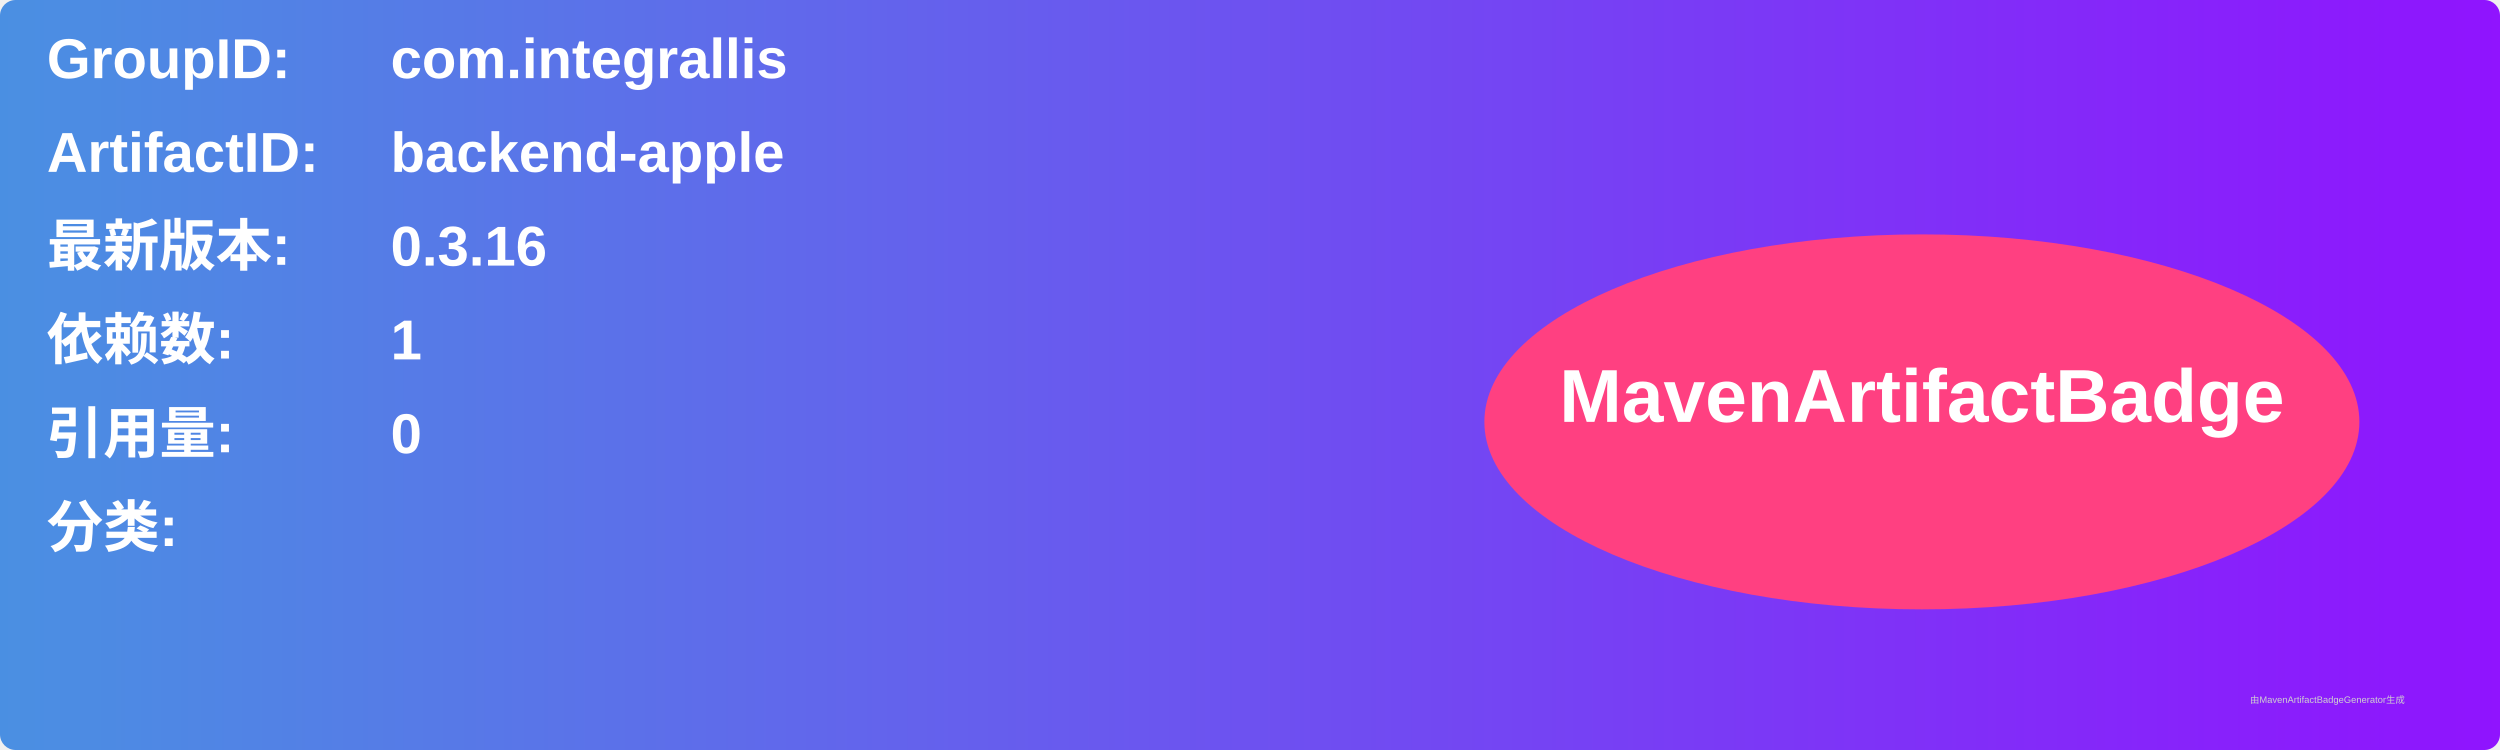
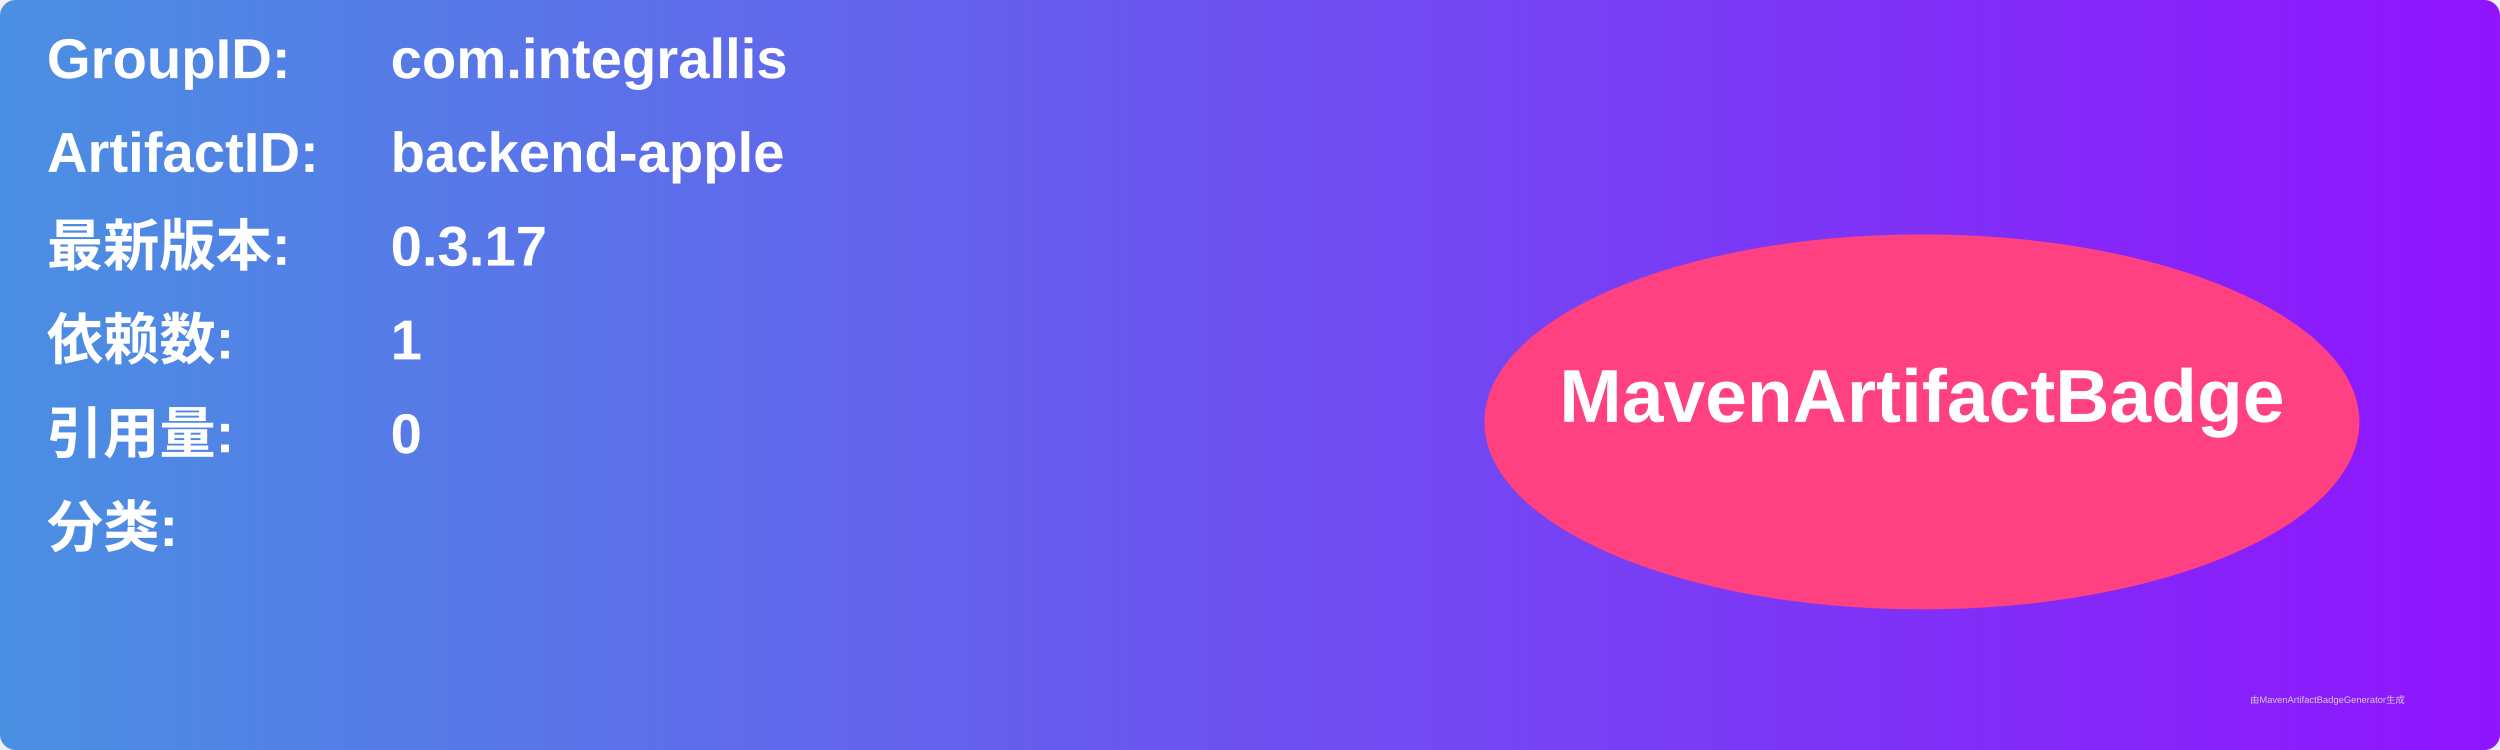
<svg xmlns="http://www.w3.org/2000/svg" width="800" height="240" viewBox="0 0 800 240">
  <linearGradient id="grad" x1="0%" y1="0%" x2="100%" y2="0%">
    <stop offset="0%" stop-color="#4a90e2" />
    <stop offset="100%" stop-color="#9013fe" />
  </linearGradient>
  <rect width="100%" height="100%" rx="5" ry="5" fill="url(#grad)" />
  <g transform="translate(15, 15)">
    <text x="0" y="10" font-family="Arial" font-size="18" fill="white" font-weight="bold" width="260">GroupID:</text>
    <text x="110" y="10" font-family="Arial" font-size="18" fill="white" font-weight="bold" width="460">com.integrallis</text>
    <text x="0" y="40" font-family="Arial" font-size="18" fill="white" font-weight="bold" width="260">ArtifactID:</text>
    <text x="110" y="40" font-family="Arial" font-size="18" fill="white" font-weight="bold" width="460">backend-apple</text>
    <text x="0" y="70" font-family="Arial" font-size="18" fill="white" font-weight="bold">最新版本:</text>
    <text x="110" y="70" font-family="Arial" font-size="18" fill="white" font-weight="bold">
-       <tspan font-weight="bold">0.3.16</tspan>
+       <tspan font-weight="bold">0.3.17</tspan>
    </text>
    <text x="0" y="100" font-family="Arial" font-size="18" fill="white" font-weight="bold">依赖数: </text>
    <text x="110" y="100" font-family="Arial" font-size="18" fill="white">
      <tspan font-weight="bold">1</tspan>
    </text>
    <text x="0" y="130" font-family="Arial" font-size="18" fill="white" font-weight="bold">引用量: </text>
    <text x="110" y="130" font-family="Arial" font-size="18" fill="white">
      <tspan font-weight="bold">0</tspan>
    </text>
    <text x="0" y="160" font-family="Arial" font-size="18" fill="white" font-weight="bold">分类:</text>
    <text x="10" y="190" font-family="Arial" font-size="10" fill="white">
      <tspan font-weight="bold" />
    </text>
    <ellipse cx="600" cy="120" rx="140" ry="60" fill="#ff4081" />
    <text x="600" y="120" text-anchor="middle" font-family="Arial" font-size="24" fill="white" font-weight="bold">MavenArtifactBadge</text>
  </g>
  <text x="720" y="225" font-family="Arial" font-size="3" fill="#d0d0d0">由MavenArtifactBadgeGenerator生成</text>
</svg>
